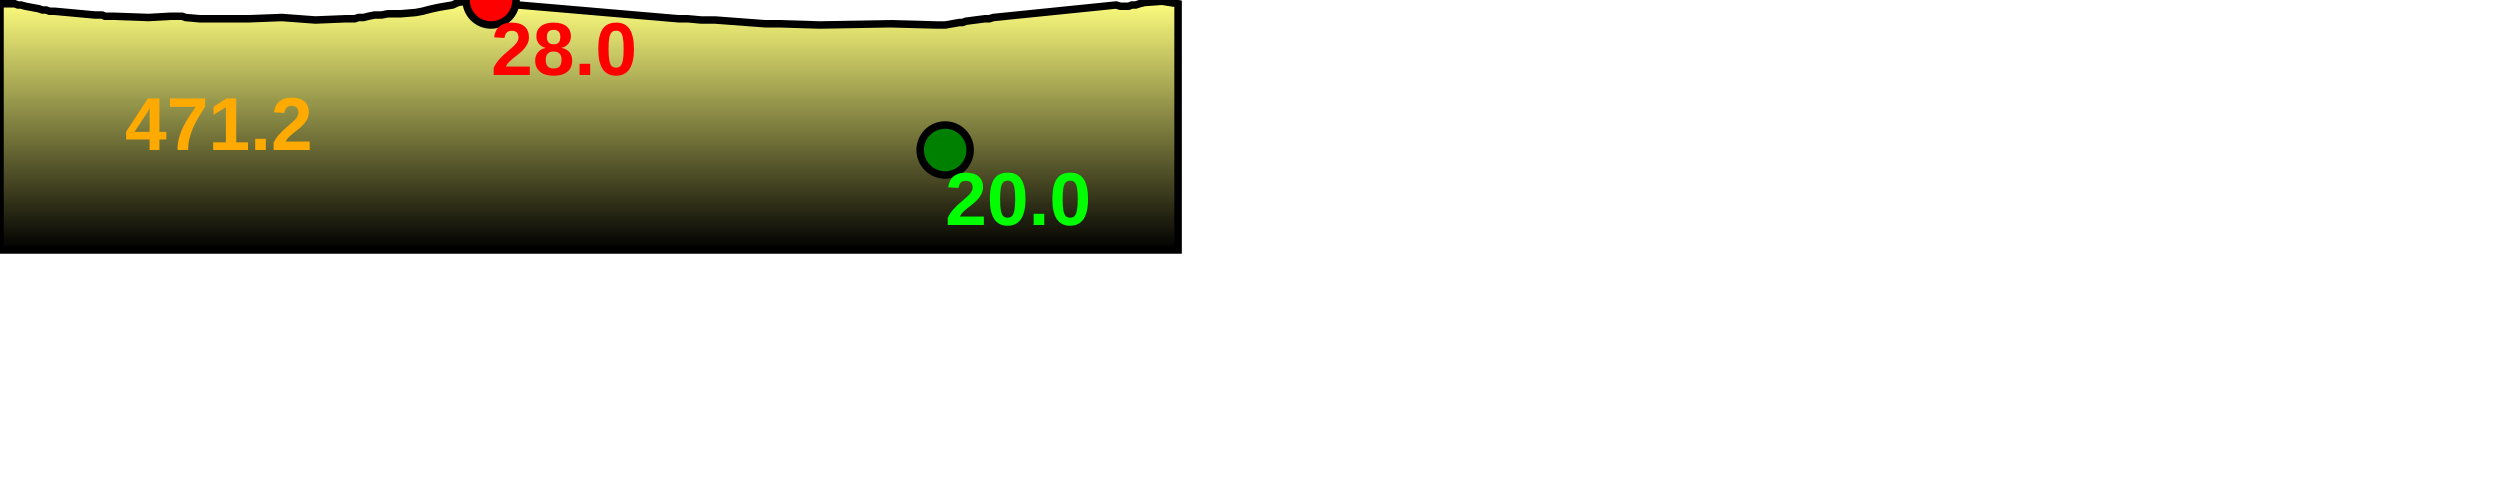
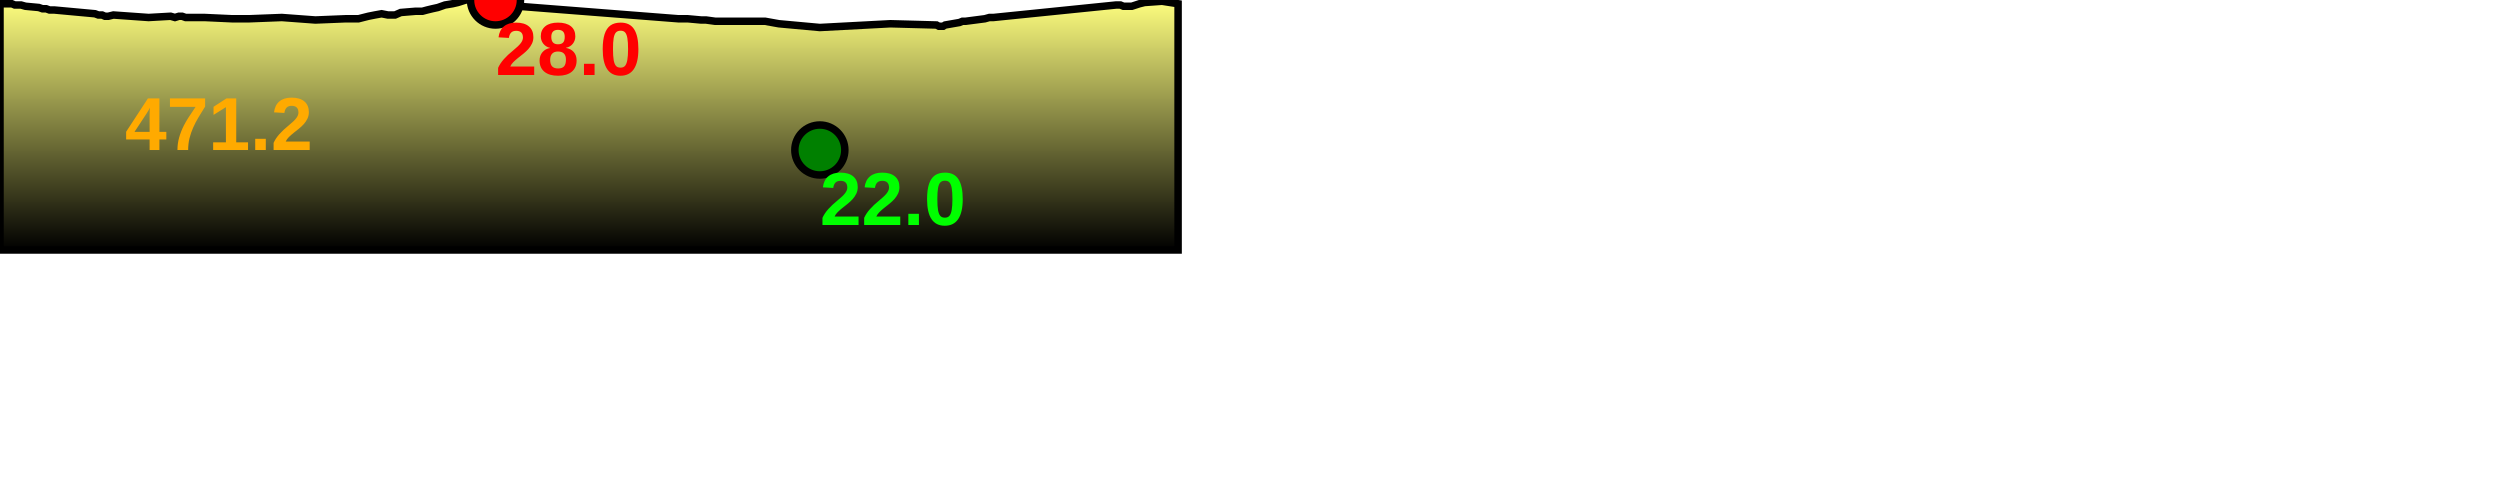
<svg xmlns="http://www.w3.org/2000/svg" baseProfile="full" height="200px" version="1.1" width="1000px">
  <defs>
    <linearGradient id="my-gradient" x1="0" x2="0" y1="0" y2="1">
      <stop offset="0.0" stop-color="#ffff7f" stop-opacity="1" />
      <stop offset="0.2" stop-color="#cccc66" stop-opacity="1" />
      <stop offset="1.0" stop-color="#000000" stop-opacity="1" />
    </linearGradient>
  </defs>
-   <path d="M 0 1.5 L 4.746 1.5 L 5.912 1.5 L 7.196 2.0 L 8.415 2.0 L 10.181 2.5 L 15.532 3.5 L 16.965 4.0 L 18.466 4.0 L 19.81 4.5 L 21.732 4.5 L 38.009 6.0 L 39.345 6.0 L 40.848 6.0 L 41.984 6.5 L 43.346 6.5 L 45.356 6.5 L 59.452 7.0 L 68.255 6.5 L 69.981 6.5 L 71.586 6.5 L 72.828 6.5 L 74.238 7.0 L 79.819 7.5 L 80.477 7.5 L 81.159 7.5 L 81.881 7.5 L 92.704 7.5 L 99.86 7.5 L 112.727 7.0 L 126.158 8.0 L 138.4 7.5 L 140.421 7.5 L 141.904 7.5 L 143.426 7.0 L 145.383 7.0 L 147.369 6.5 L 149.881 6.0 L 152.647 6.0 L 155.18 5.5 L 158.024 5.5 L 160.301 5.5 L 166.309 5.0 L 168.983 4.5 L 170.839 4.0 L 172.9 3.5 L 175.164 3.0 L 177.985 2.5 L 181.007 2.0 L 183.202 1.0 L 186.318 0.5 L 187.671 0.0 L 194.578 0.0 L 196.424 0.0 L 198.196 0.5 L 199.477 1.0 L 200.952 1.5 L 202.05 2.0 L 203.362 2.5 L 205.11 2.5 L 207.299 2.0 L 271.266 7.5 L 272.415 7.5 L 274.071 7.5 L 275.014 7.5 L 280.463 8.0 L 282.401 8.0 L 286.038 8.0 L 306 9.5 L 311.549 9.5 L 327.936 10.0 L 327.936 10.0 L 356.138 9.5 L 374.617 10.0 L 375.532 10.0 L 376.36 10.0 L 377.27 10.0 L 378.061 10.0 L 383.795 9.0 L 385.013 9.0 L 386.281 8.5 L 393.962 7.5 L 395.738 7.5 L 397.34 7.0 L 446.445 2.0 L 448.158 2.5 L 449.368 2.5 L 450.45 2.5 L 451.468 2.5 L 452.728 2.0 L 454.275 2.0 L 455.795 1.5 L 457.807 1.0 L 464.821 0.5 L 471.236 1.5 L 471.236 100 L 0.0 100 L 0.0 3.0" fill="url(#my-gradient)" stroke="black" stroke-width="3" />
-   <circle cx="196.424" cy="0" fill="red" r="10" stroke="black" stroke-width="3" />
-   <circle cx="378.061" cy="60" fill="green" r="10" stroke="black" stroke-width="3" />
+   <path d="M 0 1.5 L 4.746 1.5 L 5.912 2.0 L 7.196 2.0 L 8.415 2.0 L 10.181 2.5 L 15.532 3.0 L 16.965 3.5 L 18.466 3.5 L 19.81 4.0 L 21.732 4.0 L 38.009 5.5 L 39.345 6.0 L 40.848 6.0 L 41.984 6.5 L 43.346 6.5 L 45.356 6.0 L 59.452 7.0 L 68.255 6.5 L 69.981 7.0 L 71.586 6.5 L 72.828 6.5 L 74.238 7.0 L 79.819 7.0 L 80.477 7.0 L 81.159 7.0 L 81.881 7.0 L 92.704 7.5 L 99.86 7.5 L 112.727 7.0 L 126.158 8.0 L 138.4 7.5 L 140.421 7.5 L 141.904 7.5 L 143.426 7.5 L 145.383 7.0 L 147.369 6.5 L 149.881 6.0 L 152.647 5.5 L 155.18 6.0 L 158.024 6.0 L 160.301 5.0 L 166.309 4.5 L 168.983 4.5 L 170.839 4.0 L 172.9 3.5 L 175.164 3.0 L 177.985 2.0 L 181.007 1.5 L 183.202 1.0 L 186.318 0.0 L 187.671 0.0 L 194.578 0.0 L 196.424 0.0 L 198.196 0.0 L 199.477 1.0 L 200.952 1.5 L 202.05 2.0 L 203.362 2.0 L 205.11 2.5 L 207.299 2.5 L 271.266 7.5 L 272.415 7.5 L 274.071 7.5 L 275.014 7.5 L 280.463 8.0 L 282.401 8.0 L 286.038 8.5 L 306 8.5 L 311.549 9.5 L 327.936 11.0 L 327.936 11.0 L 356.138 9.5 L 374.617 10.0 L 375.532 10.5 L 376.36 10.5 L 377.27 10.5 L 378.061 10.0 L 383.795 9.0 L 385.013 8.5 L 386.281 8.5 L 393.962 7.5 L 395.738 7.0 L 397.34 7.0 L 446.445 2.0 L 448.158 2.0 L 449.368 2.5 L 450.45 2.5 L 451.468 2.5 L 452.728 2.5 L 454.275 2.0 L 455.795 1.5 L 457.807 1.0 L 464.821 0.5 L 471.236 1.5 L 471.236 100 L 0.0 100 L 0.0 3.0" fill="url(#my-gradient)" stroke="black" stroke-width="3" />
+   <circle cx="198.196" cy="0" fill="red" r="10" stroke="black" stroke-width="3" />
+   <circle cx="327.936" cy="60" fill="green" r="10" stroke="black" stroke-width="3" />
  <text fill="#ffaa00" font-family="Arial" font-size="30px" font-weight="bold" stroke="none" x="50" y="60">471.2</text>
-   <text fill="#ff0000" font-family="Arial" font-size="30px" font-weight="bold" stroke="none" x="196.424" y="30">28.0</text>
-   <text fill="#00ff00" font-family="Arial" font-size="30px" font-weight="bold" stroke="none" x="378.061" y="90">20.0</text>
+   <text fill="#ff0000" font-family="Arial" font-size="30px" font-weight="bold" stroke="none" x="198.196" y="30">28.0</text>
+   <text fill="#00ff00" font-family="Arial" font-size="30px" font-weight="bold" stroke="none" x="327.936" y="90">22.0</text>
</svg>
